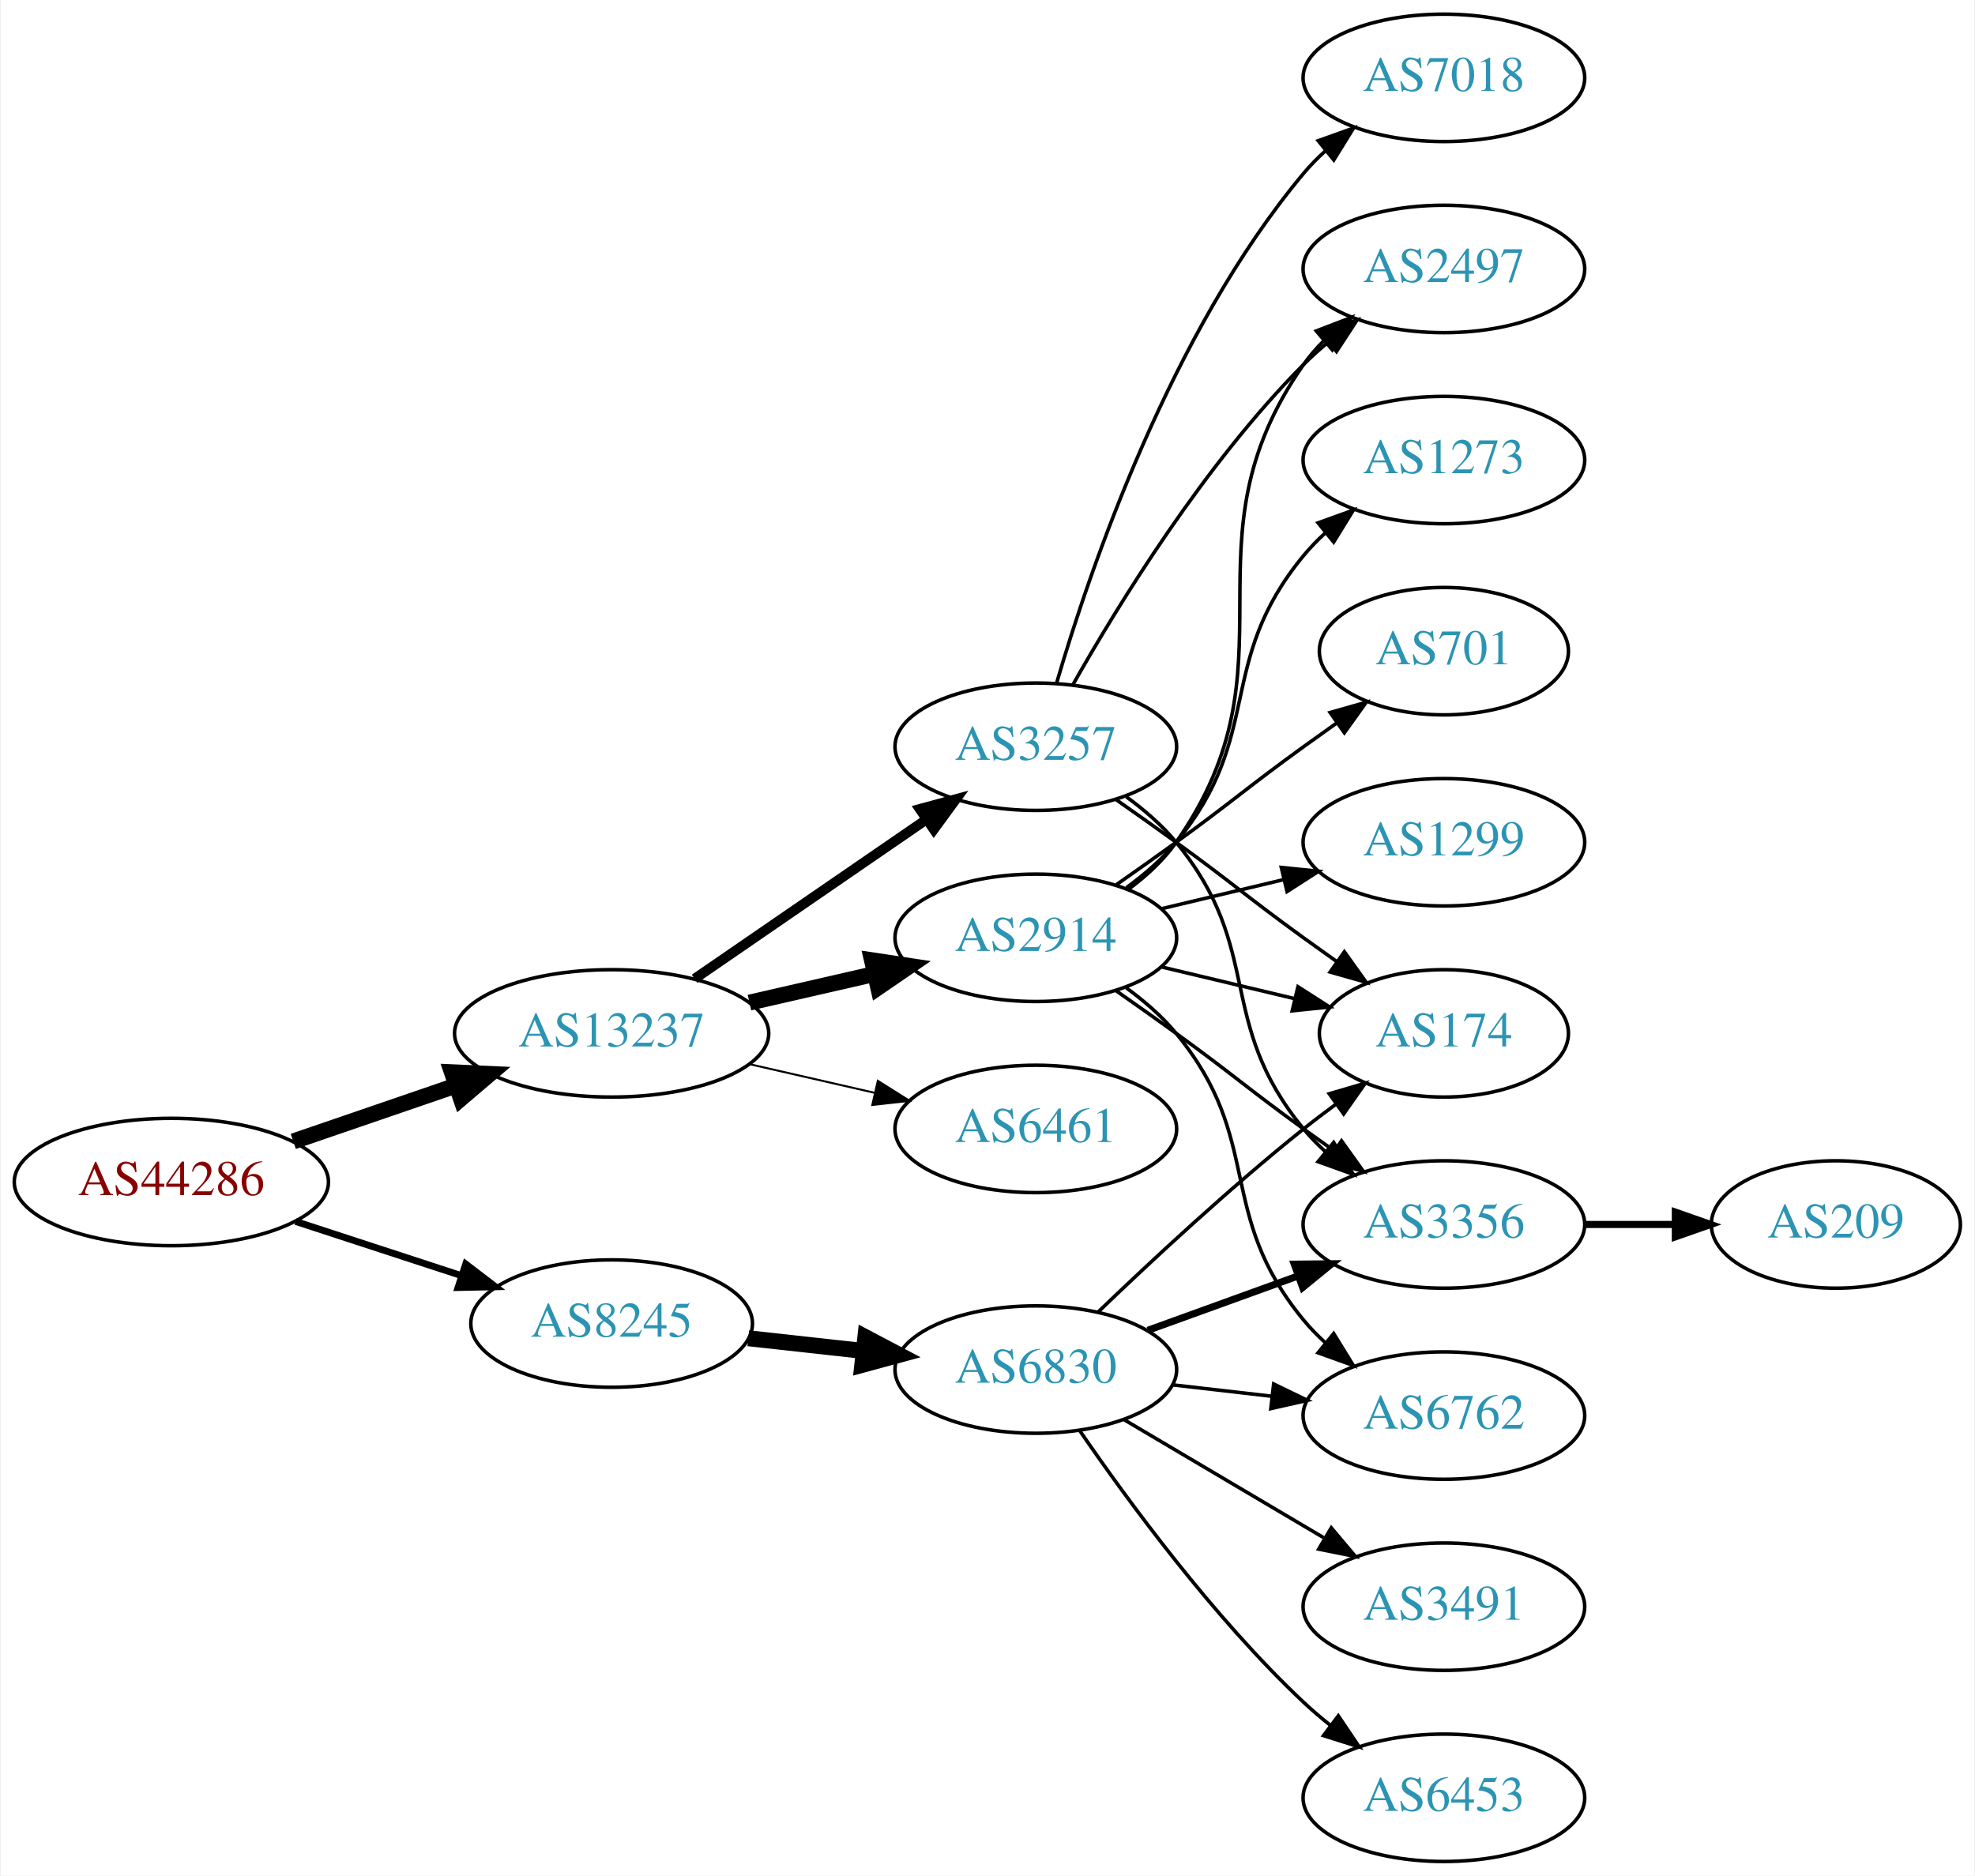
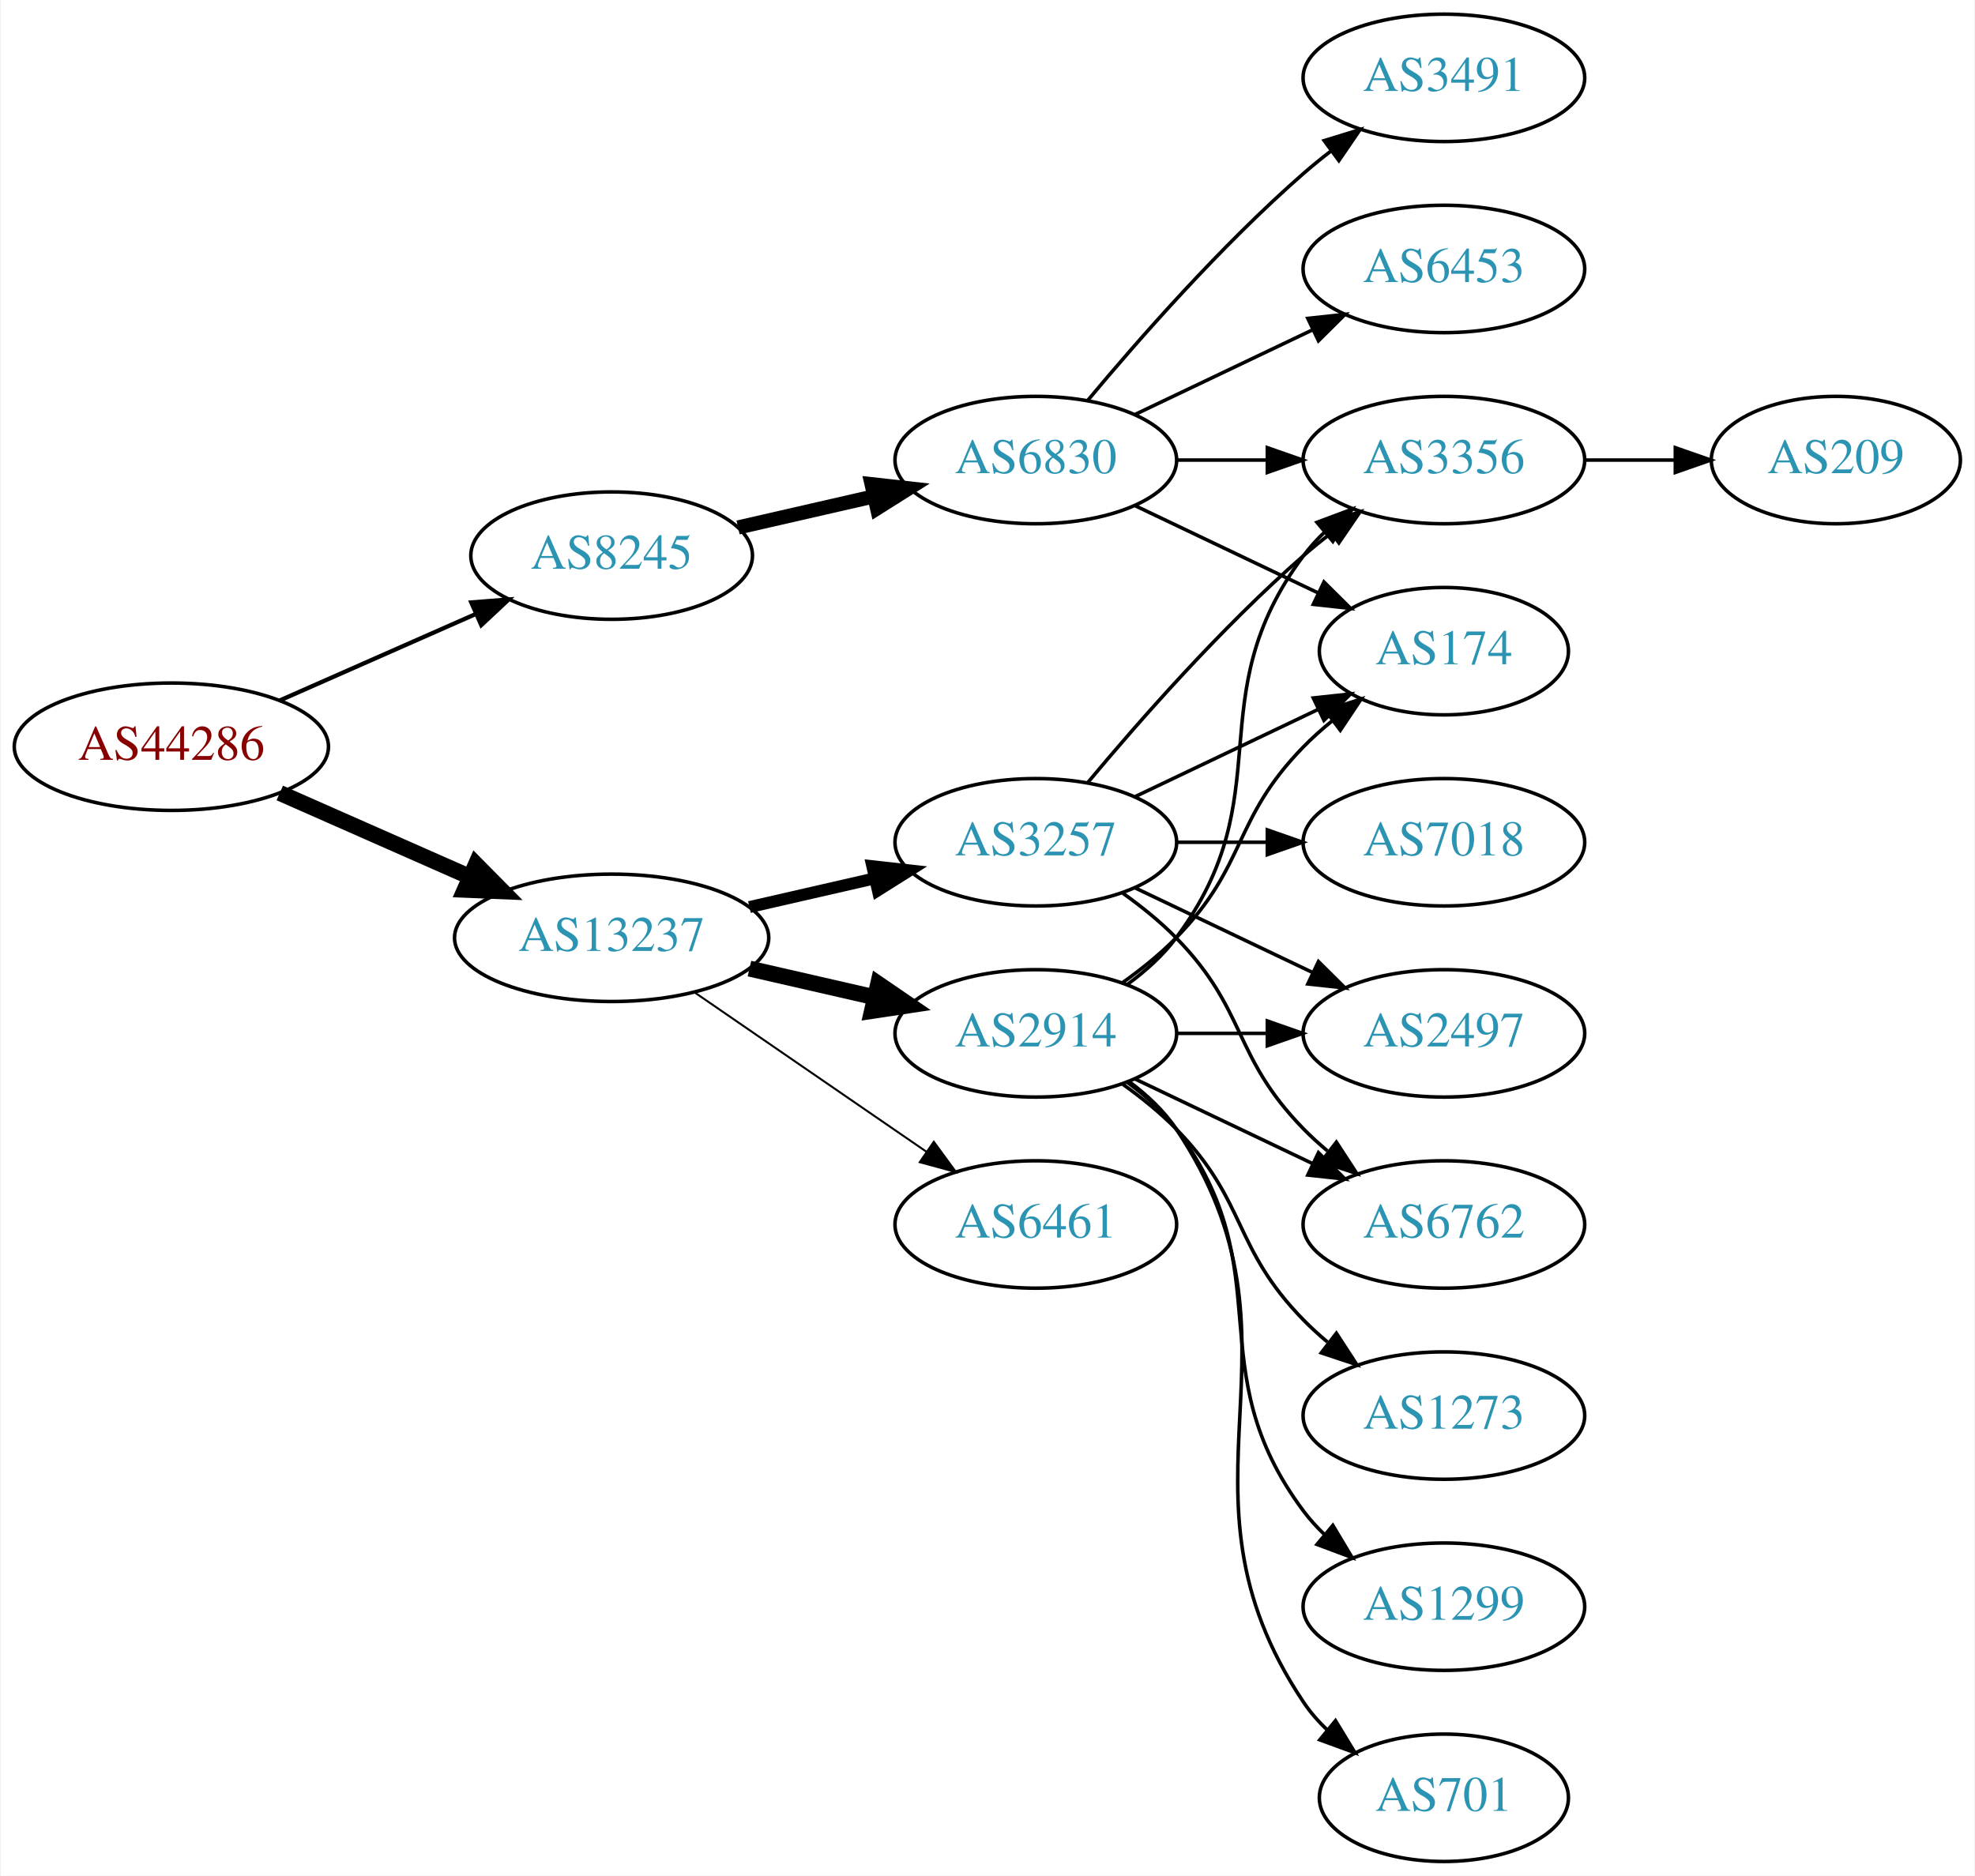
<svg xmlns="http://www.w3.org/2000/svg" xmlns:xlink="http://www.w3.org/1999/xlink" width="558pt" height="530pt" viewBox="0.00 0.00 557.56 530.00">
  <g id="graph0" class="graph" transform="scale(1 1) rotate(0) translate(4 526)">
    <polygon fill="white" stroke="none" points="-4,4 -4,-526 553.564,-526 553.564,4 -4,4" />
    <g id="node1" class="node">
      <g id="a_node1">
        <a xlink:href="/asn/44286" xlink:title="AS44286 ~ crossip communications gmbh [AT]">
-           <ellipse fill="#ffffff" stroke="black" cx="44.196" cy="-192" rx="44.393" ry="18" />
-           <text text-anchor="middle" x="44.196" y="-188.3" font-family="Times,serif" font-size="14.00" fill="#880000">AS44286</text>
+           <ellipse fill="#ffffff" stroke="black" cx="44.196" cy="-315" rx="44.393" ry="18" />
+           <text text-anchor="middle" x="44.196" y="-311.3" font-family="Times,serif" font-size="14.00" fill="#880000">AS44286</text>
        </a>
      </g>
    </g>
    <g id="node2" class="node">
      <g id="a_node2">
        <a xlink:href="/asn/8245" xlink:title="AS8245 ~ Video-Broadcast GmbH [AT]">
-           <ellipse fill="#ffffff" stroke="black" cx="168.588" cy="-152" rx="39.794" ry="18" />
-           <text text-anchor="middle" x="168.588" y="-148.3" font-family="Times,serif" font-size="14.00" fill="#2c94b3">AS8245</text>
+           <ellipse fill="#ffffff" stroke="black" cx="168.588" cy="-369" rx="39.794" ry="18" />
+           <text text-anchor="middle" x="168.588" y="-365.3" font-family="Times,serif" font-size="14.00" fill="#2c94b3">AS8245</text>
        </a>
      </g>
    </g>
    <g id="edge1" class="edge">
-       <path fill="none" stroke="black" stroke-width="1.929" d="M79.289,-180.858C93.795,-176.117 110.846,-170.544 126.077,-165.567" />
-       <polygon fill="black" stroke="black" stroke-width="1.929" points="127.36,-168.83 135.778,-162.396 125.186,-162.176 127.36,-168.83" />
+       <path fill="none" stroke="black" stroke-width="1.2" d="M74.824,-328.072C91.418,-335.393 112.278,-344.597 130.011,-352.421" />
+       <polygon fill="black" stroke="black" stroke-width="1.2" points="128.933,-355.77 139.495,-356.605 131.758,-349.366 128.933,-355.77" />
    </g>
    <g id="node3" class="node">
      <g id="a_node3">
        <a xlink:href="/asn/13237" xlink:title="AS13237 ~ European Backbone of AS13237 [DE]">
-           <ellipse fill="#ffffff" stroke="black" cx="168.588" cy="-234" rx="44.393" ry="18" />
-           <text text-anchor="middle" x="168.588" y="-230.3" font-family="Times,serif" font-size="14.00" fill="#2c94b3">AS13237</text>
+           <ellipse fill="#ffffff" stroke="black" cx="168.588" cy="-261" rx="44.393" ry="18" />
+           <text text-anchor="middle" x="168.588" y="-257.3" font-family="Times,serif" font-size="14.00" fill="#2c94b3">AS13237</text>
        </a>
      </g>
    </g>
    <g id="edge2" class="edge">
-       <path fill="none" stroke="black" stroke-width="4.5" d="M78.64,-203.477C92.807,-208.338 109.491,-214.063 124.559,-219.234" />
-       <polygon fill="black" stroke="black" stroke-width="4.5" points="123.448,-223.016 134.184,-222.537 126.004,-215.567 123.448,-223.016" />
+       <path fill="none" stroke="black" stroke-width="4.5" d="M74.824,-301.928C90.941,-294.817 111.081,-285.931 128.473,-278.258" />
+       <polygon fill="black" stroke="black" stroke-width="4.5" points="130.249,-281.778 137.809,-274.139 127.071,-274.573 130.249,-281.778" />
    </g>
    <g id="node4" class="node">
      <g id="a_node4">
        <a xlink:href="/asn/6830" xlink:title="AS6830 ~ LGI-UPC [AT]">
-           <ellipse fill="#ffffff" stroke="black" cx="288.431" cy="-139" rx="39.794" ry="18" />
-           <text text-anchor="middle" x="288.431" y="-135.3" font-family="Times,serif" font-size="14.00" fill="#2c94b3">AS6830</text>
+           <ellipse fill="#ffffff" stroke="black" cx="288.431" cy="-396" rx="39.794" ry="18" />
+           <text text-anchor="middle" x="288.431" y="-392.3" font-family="Times,serif" font-size="14.00" fill="#2c94b3">AS6830</text>
        </a>
      </g>
    </g>
    <g id="edge3" class="edge">
-       <path fill="none" stroke="black" stroke-width="4.5" d="M207.198,-147.851C217.509,-146.713 228.827,-145.465 239.627,-144.274" />
-       <polygon fill="black" stroke="black" stroke-width="4.5" points="240.266,-148.165 249.774,-143.154 239.402,-140.337 240.266,-148.165" />
+       <path fill="none" stroke="black" stroke-width="4" d="M204.308,-376.955C216.307,-379.704 229.928,-382.825 242.621,-385.733" />
+       <polygon fill="black" stroke="black" stroke-width="4" points="242.023,-389.187 252.552,-388.009 243.587,-382.364 242.023,-389.187" />
+     </g>
+     <g id="node9" class="node">
+       <g id="a_node9">
+         <a xlink:href="/asn/3257" xlink:title="AS3257 ~ GTT [DE]">
+           <ellipse fill="#ffffff" stroke="black" cx="288.431" cy="-288" rx="39.794" ry="18" />
+           <text text-anchor="middle" x="288.431" y="-284.3" font-family="Times,serif" font-size="14.00" fill="#2c94b3">AS3257</text>
+         </a>
+       </g>
+     </g>
+     <g id="edge8" class="edge">
+       <path fill="none" stroke="black" stroke-width="3.375" d="M207.523,-269.692C218.764,-272.267 231.176,-275.111 242.799,-277.774" />
+       <polygon fill="black" stroke="black" stroke-width="3.375" points="242.232,-281.235 252.761,-280.057 243.795,-274.412 242.232,-281.235" />
+     </g>
+     <g id="node10" class="node">
+       <g id="a_node10">
+         <a xlink:href="/asn/2914" xlink:title="AS2914 ~ NTT America, Inc. [US]">
+           <ellipse fill="#ffffff" stroke="black" cx="288.431" cy="-234" rx="39.794" ry="18" />
+           <text text-anchor="middle" x="288.431" y="-230.3" font-family="Times,serif" font-size="14.00" fill="#2c94b3">AS2914</text>
+         </a>
+       </g>
+     </g>
+     <g id="edge9" class="edge">
+       <path fill="none" stroke="black" stroke-width="4.5" d="M207.523,-252.308C218.764,-249.733 231.176,-246.889 242.799,-244.226" />
+       <polygon fill="black" stroke="black" stroke-width="4.5" points="243.893,-248.015 252.761,-241.943 242.134,-240.339 243.893,-248.015" />
    </g>
    <g id="node11" class="node">
      <g id="a_node11">
-         <a xlink:href="/asn/3257" xlink:title="AS3257 ~ GTT [DE]">
-           <ellipse fill="#ffffff" stroke="black" cx="288.431" cy="-315" rx="39.794" ry="18" />
-           <text text-anchor="middle" x="288.431" y="-311.3" font-family="Times,serif" font-size="14.00" fill="#2c94b3">AS3257</text>
+         <a xlink:href="/asn/6461" xlink:title="AS6461 ~ Zayo Bandwidth [US]">
+           <ellipse fill="#ffffff" stroke="black" cx="288.431" cy="-180" rx="39.794" ry="18" />
+           <text text-anchor="middle" x="288.431" y="-176.3" font-family="Times,serif" font-size="14.00" fill="#2c94b3">AS6461</text>
        </a>
      </g>
    </g>
    <g id="edge10" class="edge">
-       <path fill="none" stroke="black" stroke-width="2.812" d="M192.031,-249.426C210.612,-262.198 237.173,-280.455 257.553,-294.463" />
-       <polygon fill="black" stroke="black" stroke-width="2.812" points="255.643,-297.398 265.867,-300.178 259.609,-291.629 255.643,-297.398" />
-     </g>
-     <g id="node12" class="node">
-       <g id="a_node12">
-         <a xlink:href="/asn/2914" xlink:title="AS2914 ~ NTT America, Inc. [US]">
-           <ellipse fill="#ffffff" stroke="black" cx="288.431" cy="-261" rx="39.794" ry="18" />
-           <text text-anchor="middle" x="288.431" y="-257.3" font-family="Times,serif" font-size="14.00" fill="#2c94b3">AS2914</text>
-         </a>
-       </g>
-     </g>
-     <g id="edge11" class="edge">
-       <path fill="none" stroke="black" stroke-width="4.5" d="M207.523,-242.692C218.764,-245.267 231.176,-248.111 242.799,-250.774" />
-       <polygon fill="black" stroke="black" stroke-width="4.5" points="242.134,-254.661 252.761,-253.057 243.893,-246.985 242.134,-254.661" />
-     </g>
-     <g id="node13" class="node">
-       <g id="a_node13">
-         <a xlink:href="/asn/6461" xlink:title="AS6461 ~ Zayo Bandwidth [US]">
-           <ellipse fill="#ffffff" stroke="black" cx="288.431" cy="-207" rx="39.794" ry="18" />
-           <text text-anchor="middle" x="288.431" y="-203.3" font-family="Times,serif" font-size="14.00" fill="#2c94b3">AS6461</text>
-         </a>
-       </g>
-     </g>
-     <g id="edge12" class="edge">
-       <path fill="none" stroke="black" stroke-width="0.562" d="M207.523,-225.308C218.764,-222.733 231.176,-219.889 242.799,-217.226" />
-       <polygon fill="black" stroke="black" stroke-width="0.562" points="243.795,-220.588 252.761,-214.943 242.232,-213.765 243.795,-220.588" />
+       <path fill="none" stroke="black" stroke-width="0.562" d="M192.031,-245.574C210.612,-232.802 237.173,-214.545 257.553,-200.537" />
+       <polygon fill="black" stroke="black" stroke-width="0.562" points="259.609,-203.371 265.867,-194.822 255.643,-197.602 259.609,-203.371" />
    </g>
    <g id="node5" class="node">
      <g id="a_node5">
        <a xlink:href="/asn/3356" xlink:title="AS3356 ~ Level 3 Parent, LLC [US]">
-           <ellipse fill="#ffffff" stroke="black" cx="403.724" cy="-180" rx="39.794" ry="18" />
-           <text text-anchor="middle" x="403.724" y="-176.3" font-family="Times,serif" font-size="14.00" fill="#2c94b3">AS3356</text>
+           <ellipse fill="#ffffff" stroke="black" cx="403.724" cy="-396" rx="39.794" ry="18" />
+           <text text-anchor="middle" x="403.724" y="-392.3" font-family="Times,serif" font-size="14.00" fill="#2c94b3">AS3356</text>
        </a>
      </g>
    </g>
    <g id="edge4" class="edge">
-       <path fill="none" stroke="black" stroke-width="2" d="M320.09,-150.095C333.062,-154.79 348.355,-160.324 362.236,-165.348" />
-       <polygon fill="black" stroke="black" stroke-width="2" points="361.446,-168.784 372.041,-168.896 363.828,-162.202 361.446,-168.784" />
+       <path fill="none" stroke="black" d="M328.103,-396C336.306,-396 345.07,-396 353.602,-396" />
+       <polygon fill="black" stroke="black" points="353.841,-399.5 363.841,-396 353.841,-392.5 353.841,-399.5" />
    </g>
    <g id="node6" class="node">
      <g id="a_node6">
-         <a xlink:href="/asn/3491" xlink:title="AS3491 ~ PCCW Global, Inc. [US]">
-           <ellipse fill="#ffffff" stroke="black" cx="403.724" cy="-72" rx="39.794" ry="18" />
-           <text text-anchor="middle" x="403.724" y="-68.3" font-family="Times,serif" font-size="14.00" fill="#2c94b3">AS3491</text>
+         <a xlink:href="/asn/174" xlink:title="AS174 ~ Cogent Communications [US]">
+           <ellipse fill="#ffffff" stroke="black" cx="403.724" cy="-342" rx="35.194" ry="18" />
+           <text text-anchor="middle" x="403.724" y="-338.3" font-family="Times,serif" font-size="14.00" fill="#2c94b3">AS174</text>
        </a>
      </g>
    </g>
    <g id="edge5" class="edge">
-       <path fill="none" stroke="black" d="M313.457,-124.791C329.83,-115.109 351.717,-102.165 369.721,-91.518" />
-       <polygon fill="black" stroke="black" points="371.906,-94.291 378.732,-86.189 368.343,-88.266 371.906,-94.291" />
+       <path fill="none" stroke="black" d="M316.567,-383.066C331.999,-375.71 351.485,-366.423 368.02,-358.541" />
+       <polygon fill="black" stroke="black" points="369.84,-361.551 377.361,-354.089 366.828,-355.232 369.84,-361.551" />
    </g>
    <g id="node7" class="node">
      <g id="a_node7">
-         <a xlink:href="/asn/174" xlink:title="AS174 ~ Cogent Communications [US]">
-           <ellipse fill="#ffffff" stroke="black" cx="403.724" cy="-234" rx="35.194" ry="18" />
-           <text text-anchor="middle" x="403.724" y="-230.3" font-family="Times,serif" font-size="14.00" fill="#2c94b3">AS174</text>
+         <a xlink:href="/asn/3491" xlink:title="AS3491 ~ PCCW Global, Inc. [US]">
+           <ellipse fill="#ffffff" stroke="black" cx="403.724" cy="-504" rx="39.794" ry="18" />
+           <text text-anchor="middle" x="403.724" y="-500.3" font-family="Times,serif" font-size="14.00" fill="#2c94b3">AS3491</text>
        </a>
      </g>
    </g>
    <g id="edge6" class="edge">
-       <path fill="none" stroke="black" d="M306.074,-155.312C320.85,-169.51 343.263,-190.363 364.077,-207 366.998,-209.335 370.107,-211.696 373.245,-214" />
-       <polygon fill="black" stroke="black" points="371.335,-216.937 381.505,-219.908 375.407,-211.244 371.335,-216.937" />
+       <path fill="none" stroke="black" d="M303.061,-412.817C317.343,-429.929 340.89,-456.745 364.077,-477 366.543,-479.154 369.182,-481.294 371.879,-483.372" />
+       <polygon fill="black" stroke="black" points="369.904,-486.264 380.033,-489.37 374.052,-480.625 369.904,-486.264" />
    </g>
    <g id="node8" class="node">
      <g id="a_node8">
+         <a xlink:href="/asn/6453" xlink:title="AS6453 ~ TATA COMMUNICATIONS (AMERICA) INC [US]">
+           <ellipse fill="#ffffff" stroke="black" cx="403.724" cy="-450" rx="39.794" ry="18" />
+           <text text-anchor="middle" x="403.724" y="-446.3" font-family="Times,serif" font-size="14.00" fill="#2c94b3">AS6453</text>
+         </a>
+       </g>
+     </g>
+     <g id="edge7" class="edge">
+       <path fill="none" stroke="black" d="M316.567,-408.934C331.561,-416.081 350.382,-425.052 366.605,-432.785" />
+       <polygon fill="black" stroke="black" points="365.276,-436.028 375.809,-437.171 368.288,-429.709 365.276,-436.028" />
+     </g>
+     <g id="node18" class="node">
+       <g id="a_node18">
+         <a xlink:href="/asn/209" xlink:title="AS209 ~ CenturyLink Communications, LLC [US]">
+           <ellipse fill="#ffffff" stroke="black" cx="514.467" cy="-396" rx="35.194" ry="18" />
+           <text text-anchor="middle" x="514.467" y="-392.3" font-family="Times,serif" font-size="14.00" fill="#2c94b3">AS209</text>
+         </a>
+       </g>
+     </g>
+     <g id="edge23" class="edge">
+       <path fill="none" stroke="black" d="M443.675,-396C451.908,-396 460.654,-396 469.07,-396" />
+       <polygon fill="black" stroke="black" points="469.115,-399.5 479.115,-396 469.115,-392.5 469.115,-399.5" />
+     </g>
+     <g id="edge18" class="edge">
+       <path fill="none" stroke="black" d="M303.061,-304.817C317.343,-321.929 340.89,-348.745 364.077,-369 366.543,-371.154 369.182,-373.294 371.879,-375.372" />
+       <polygon fill="black" stroke="black" points="369.904,-378.264 380.033,-381.37 374.052,-372.625 369.904,-378.264" />
+     </g>
+     <g id="edge20" class="edge">
+       <path fill="none" stroke="black" d="M316.567,-300.934C331.999,-308.29 351.485,-317.577 368.02,-325.459" />
+       <polygon fill="black" stroke="black" points="366.828,-328.768 377.361,-329.911 369.84,-322.449 366.828,-328.768" />
+     </g>
+     <g id="node12" class="node">
+       <g id="a_node12">
+         <a xlink:href="/asn/2497" xlink:title="AS2497 ~ Internet Initiative Japan Inc. [JP]">
+           <ellipse fill="#ffffff" stroke="black" cx="403.724" cy="-234" rx="39.794" ry="18" />
+           <text text-anchor="middle" x="403.724" y="-230.3" font-family="Times,serif" font-size="14.00" fill="#2c94b3">AS2497</text>
+         </a>
+       </g>
+     </g>
+     <g id="edge22" class="edge">
+       <path fill="none" stroke="black" d="M316.567,-275.066C331.561,-267.919 350.382,-258.948 366.605,-251.215" />
+       <polygon fill="black" stroke="black" points="368.288,-254.291 375.809,-246.829 365.276,-247.972 368.288,-254.291" />
+     </g>
+     <g id="node15" class="node">
+       <g id="a_node15">
        <a xlink:href="/asn/6762" xlink:title="AS6762 ~ TELECOM ITALIA SPARKLE S.p.A. [IT]">
+           <ellipse fill="#ffffff" stroke="black" cx="403.724" cy="-180" rx="39.794" ry="18" />
+           <text text-anchor="middle" x="403.724" y="-176.3" font-family="Times,serif" font-size="14.00" fill="#2c94b3">AS6762</text>
+         </a>
+       </g>
+     </g>
+     <g id="edge21" class="edge">
+       <path fill="none" stroke="black" d="M313.025,-273.611C318.281,-269.852 323.613,-265.563 328.077,-261 348.25,-240.383 343.905,-227.617 364.077,-207 366.17,-204.861 368.453,-202.782 370.83,-200.79" />
+       <polygon fill="black" stroke="black" points="373.349,-203.268 379.13,-194.389 369.074,-197.725 373.349,-203.268" />
+     </g>
+     <g id="node17" class="node">
+       <g id="a_node17">
+         <a xlink:href="/asn/7018" xlink:title="AS7018 ~ AT&amp;T Services, Inc. [US]">
+           <ellipse fill="#ffffff" stroke="black" cx="403.724" cy="-288" rx="39.794" ry="18" />
+           <text text-anchor="middle" x="403.724" y="-284.3" font-family="Times,serif" font-size="14.00" fill="#2c94b3">AS7018</text>
+         </a>
+       </g>
+     </g>
+     <g id="edge19" class="edge">
+       <path fill="none" stroke="black" d="M328.103,-288C336.306,-288 345.07,-288 353.602,-288" />
+       <polygon fill="black" stroke="black" points="353.841,-291.5 363.841,-288 353.841,-284.5 353.841,-291.5" />
+     </g>
+     <g id="edge16" class="edge">
+       <path fill="none" stroke="black" d="M314.362,-247.882C319.438,-251.611 324.356,-256.016 328.077,-261 358.349,-301.542 333.806,-328.458 364.077,-369 365.822,-371.336 367.829,-373.545 369.992,-375.617" />
+       <polygon fill="black" stroke="black" points="367.87,-378.405 377.793,-382.118 372.352,-373.027 367.87,-378.405" />
+     </g>
+     <g id="edge12" class="edge">
+       <path fill="none" stroke="black" d="M313.025,-248.389C318.281,-252.148 323.613,-256.437 328.077,-261 348.25,-281.617 343.905,-294.383 364.077,-315 366.556,-317.534 369.303,-319.983 372.156,-322.304" />
+       <polygon fill="black" stroke="black" points="370.247,-325.248 380.341,-328.468 374.458,-319.657 370.247,-325.248" />
+     </g>
+     <g id="edge11" class="edge">
+       <path fill="none" stroke="black" d="M328.103,-234C336.306,-234 345.07,-234 353.602,-234" />
+       <polygon fill="black" stroke="black" points="353.841,-237.5 363.841,-234 353.841,-230.5 353.841,-237.5" />
+     </g>
+     <g id="node13" class="node">
+       <g id="a_node13">
+         <a xlink:href="/asn/1273" xlink:title="AS1273 ~ Vodafone Group PLC [EU]">
          <ellipse fill="#ffffff" stroke="black" cx="403.724" cy="-126" rx="39.794" ry="18" />
-           <text text-anchor="middle" x="403.724" y="-122.3" font-family="Times,serif" font-size="14.00" fill="#2c94b3">AS6762</text>
-         </a>
-       </g>
-     </g>
-     <g id="edge7" class="edge">
-       <path fill="none" stroke="black" d="M327.156,-134.671C336.137,-133.641 345.836,-132.528 355.193,-131.454" />
-       <polygon fill="black" stroke="black" points="355.628,-134.927 365.164,-130.31 354.83,-127.973 355.628,-134.927" />
-     </g>
-     <g id="node9" class="node">
-       <g id="a_node9">
-         <a xlink:href="/asn/6453" xlink:title="AS6453 ~ TATA COMMUNICATIONS (AMERICA) INC [US]">
-           <ellipse fill="#ffffff" stroke="black" cx="403.724" cy="-18" rx="39.794" ry="18" />
-           <text text-anchor="middle" x="403.724" y="-14.3" font-family="Times,serif" font-size="14.00" fill="#2c94b3">AS6453</text>
-         </a>
-       </g>
-     </g>
-     <g id="edge8" class="edge">
-       <path fill="none" stroke="black" d="M300.788,-121.817C314.396,-101.972 338.574,-68.985 364.077,-45 366.462,-42.757 369.045,-40.556 371.706,-38.438" />
-       <polygon fill="black" stroke="black" points="373.896,-41.171 379.804,-32.377 369.701,-35.567 373.896,-41.171" />
-     </g>
-     <g id="node10" class="node">
-       <g id="a_node10">
-         <a xlink:href="/asn/209" xlink:title="AS209 ~ CenturyLink Communications, LLC [US]">
-           <ellipse fill="#ffffff" stroke="black" cx="514.467" cy="-180" rx="35.194" ry="18" />
-           <text text-anchor="middle" x="514.467" y="-176.3" font-family="Times,serif" font-size="14.00" fill="#2c94b3">AS209</text>
-         </a>
-       </g>
-     </g>
-     <g id="edge9" class="edge">
-       <path fill="none" stroke="black" stroke-width="2" d="M443.675,-180C451.908,-180 460.654,-180 469.07,-180" />
-       <polygon fill="black" stroke="black" stroke-width="2" points="469.115,-183.5 479.115,-180 469.115,-176.5 469.115,-183.5" />
-     </g>
-     <g id="edge15" class="edge">
-       <path fill="none" stroke="black" d="M314.012,-300.844C319.106,-297.128 324.12,-292.799 328.077,-288 353.142,-257.606 339.013,-237.394 364.077,-207 365.932,-204.75 368.02,-202.604 370.238,-200.576" />
-       <polygon fill="black" stroke="black" points="372.587,-203.177 378.143,-194.156 368.174,-197.744 372.587,-203.177" />
-     </g>
-     <g id="edge16" class="edge">
-       <path fill="none" stroke="black" d="M311.188,-299.991C316.722,-296.121 322.641,-291.936 328.077,-288 344.277,-276.271 347.877,-272.729 364.077,-261 367.106,-258.807 370.285,-256.537 373.463,-254.287" />
-       <polygon fill="black" stroke="black" points="375.606,-257.059 381.774,-248.445 371.58,-251.333 375.606,-257.059" />
+           <text text-anchor="middle" x="403.724" y="-122.3" font-family="Times,serif" font-size="14.00" fill="#2c94b3">AS1273</text>
+         </a>
+       </g>
+     </g>
+     <g id="edge13" class="edge">
+       <path fill="none" stroke="black" d="M313.025,-219.611C318.281,-215.852 323.613,-211.563 328.077,-207 348.25,-186.383 343.905,-173.617 364.077,-153 366.17,-150.861 368.453,-148.782 370.83,-146.79" />
+       <polygon fill="black" stroke="black" points="373.349,-149.268 379.13,-140.389 369.074,-143.725 373.349,-149.268" />
    </g>
    <g id="node14" class="node">
      <g id="a_node14">
-         <a xlink:href="/asn/2497" xlink:title="AS2497 ~ Internet Initiative Japan Inc. [JP]">
-           <ellipse fill="#ffffff" stroke="black" cx="403.724" cy="-450" rx="39.794" ry="18" />
-           <text text-anchor="middle" x="403.724" y="-446.3" font-family="Times,serif" font-size="14.00" fill="#2c94b3">AS2497</text>
-         </a>
-       </g>
-     </g>
-     <g id="edge13" class="edge">
-       <path fill="none" stroke="black" d="M298.891,-332.49C311.672,-355.096 336.105,-394.886 364.077,-423 366.188,-425.121 368.484,-427.188 370.87,-429.171" />
-       <polygon fill="black" stroke="black" points="369.122,-432.242 379.185,-435.556 373.385,-426.69 369.122,-432.242" />
-     </g>
-     <g id="node15" class="node">
-       <g id="a_node15">
-         <a xlink:href="/asn/7018" xlink:title="AS7018 ~ AT&amp;T Services, Inc. [US]">
-           <ellipse fill="#ffffff" stroke="black" cx="403.724" cy="-504" rx="39.794" ry="18" />
-           <text text-anchor="middle" x="403.724" y="-500.3" font-family="Times,serif" font-size="14.00" fill="#2c94b3">AS7018</text>
+         <a xlink:href="/asn/1299" xlink:title="AS1299 ~ Telia Carrier [EU]">
+           <ellipse fill="#ffffff" stroke="black" cx="403.724" cy="-72" rx="39.794" ry="18" />
+           <text text-anchor="middle" x="403.724" y="-68.3" font-family="Times,serif" font-size="14.00" fill="#2c94b3">AS1299</text>
        </a>
      </g>
    </g>
    <g id="edge14" class="edge">
-       <path fill="none" stroke="black" d="M294.305,-333.002C303.619,-364.844 326.435,-431.981 364.077,-477 365.948,-479.237 368.046,-481.374 370.272,-483.396" />
-       <polygon fill="black" stroke="black" points="368.216,-486.234 378.191,-489.804 372.619,-480.793 368.216,-486.234" />
-     </g>
-     <g id="edge20" class="edge">
-       <path fill="none" stroke="black" d="M311.188,-245.991C316.722,-242.121 322.641,-237.936 328.077,-234 344.277,-222.271 347.877,-218.729 364.077,-207 366.88,-204.971 369.812,-202.875 372.752,-200.79" />
-       <polygon fill="black" stroke="black" points="374.803,-203.627 380.967,-195.009 370.775,-197.903 374.803,-203.627" />
-     </g>
-     <g id="edge19" class="edge">
-       <path fill="none" stroke="black" d="M324.038,-252.752C335.833,-249.942 349.137,-246.771 361.405,-243.847" />
-       <polygon fill="black" stroke="black" points="362.494,-247.186 371.41,-241.463 360.871,-240.376 362.494,-247.186" />
-     </g>
-     <g id="edge18" class="edge">
-       <path fill="none" stroke="black" d="M314.012,-246.844C319.106,-243.128 324.12,-238.799 328.077,-234 353.142,-203.606 339.013,-183.394 364.077,-153 365.932,-150.75 368.02,-148.604 370.238,-146.576" />
-       <polygon fill="black" stroke="black" points="372.587,-149.177 378.143,-140.156 368.174,-143.744 372.587,-149.177" />
-     </g>
-     <g id="edge21" class="edge">
-       <path fill="none" stroke="black" d="M314.59,-274.716C319.654,-278.455 324.51,-282.904 328.077,-288 363.691,-338.869 328.464,-372.131 364.077,-423 365.75,-425.389 367.705,-427.635 369.832,-429.733" />
-       <polygon fill="black" stroke="black" points="367.672,-432.49 377.564,-436.284 372.196,-427.149 367.672,-432.49" />
+       <path fill="none" stroke="black" d="M314.362,-220.118C319.438,-216.389 324.356,-211.984 328.077,-207 358.349,-166.458 333.806,-139.542 364.077,-99 365.822,-96.664 367.829,-94.455 369.992,-92.383" />
+       <polygon fill="black" stroke="black" points="372.352,-94.973 377.793,-85.882 367.87,-89.595 372.352,-94.973" />
+     </g>
+     <g id="edge15" class="edge">
+       <path fill="none" stroke="black" d="M316.567,-221.066C331.561,-213.919 350.382,-204.948 366.605,-197.215" />
+       <polygon fill="black" stroke="black" points="368.288,-200.291 375.809,-192.829 365.276,-193.972 368.288,-200.291" />
    </g>
    <g id="node16" class="node">
      <g id="a_node16">
-         <a xlink:href="/asn/1299" xlink:title="AS1299 ~ Telia Carrier [EU]">
-           <ellipse fill="#ffffff" stroke="black" cx="403.724" cy="-288" rx="39.794" ry="18" />
-           <text text-anchor="middle" x="403.724" y="-284.3" font-family="Times,serif" font-size="14.00" fill="#2c94b3">AS1299</text>
+         <a xlink:href="/asn/701" xlink:title="AS701 ~ UUNET [US]">
+           <ellipse fill="#ffffff" stroke="black" cx="403.724" cy="-18" rx="35.194" ry="18" />
+           <text text-anchor="middle" x="403.724" y="-14.3" font-family="Times,serif" font-size="14.00" fill="#2c94b3">AS701</text>
        </a>
      </g>
    </g>
    <g id="edge17" class="edge">
-       <path fill="none" stroke="black" d="M324.038,-269.248C334.909,-271.838 347.064,-274.735 358.506,-277.462" />
-       <polygon fill="black" stroke="black" points="357.789,-280.889 368.328,-279.803 359.412,-274.08 357.789,-280.889" />
-     </g>
-     <g id="node17" class="node">
-       <g id="a_node17">
-         <a xlink:href="/asn/1273" xlink:title="AS1273 ~ Vodafone Group PLC [EU]">
-           <ellipse fill="#ffffff" stroke="black" cx="403.724" cy="-396" rx="39.794" ry="18" />
-           <text text-anchor="middle" x="403.724" y="-392.3" font-family="Times,serif" font-size="14.00" fill="#2c94b3">AS1273</text>
-         </a>
-       </g>
-     </g>
-     <g id="edge22" class="edge">
-       <path fill="none" stroke="black" d="M314.012,-275.156C319.106,-278.872 324.12,-283.201 328.077,-288 353.142,-318.394 339.013,-338.606 364.077,-369 365.932,-371.25 368.02,-373.396 370.238,-375.424" />
-       <polygon fill="black" stroke="black" points="368.174,-378.256 378.143,-381.844 372.587,-372.823 368.174,-378.256" />
-     </g>
-     <g id="node18" class="node">
-       <g id="a_node18">
-         <a xlink:href="/asn/701" xlink:title="AS701 ~ UUNET [US]">
-           <ellipse fill="#ffffff" stroke="black" cx="403.724" cy="-342" rx="35.194" ry="18" />
-           <text text-anchor="middle" x="403.724" y="-338.3" font-family="Times,serif" font-size="14.00" fill="#2c94b3">AS701</text>
-         </a>
-       </g>
-     </g>
-     <g id="edge23" class="edge">
-       <path fill="none" stroke="black" d="M311.188,-276.009C316.722,-279.879 322.641,-284.064 328.077,-288 344.277,-299.729 347.877,-303.271 364.077,-315 367.106,-317.193 370.285,-319.463 373.463,-321.713" />
-       <polygon fill="black" stroke="black" points="371.58,-324.667 381.774,-327.555 375.606,-318.941 371.58,-324.667" />
+       <path fill="none" stroke="black" d="M314.75,-220.393C319.806,-216.649 324.617,-212.169 328.077,-207 369.102,-145.706 323.053,-106.294 364.077,-45 365.944,-42.211 368.204,-39.623 370.683,-37.243" />
+       <polygon fill="black" stroke="black" points="373.101,-39.786 378.606,-30.734 368.658,-34.378 373.101,-39.786" />
    </g>
  </g>
</svg>
